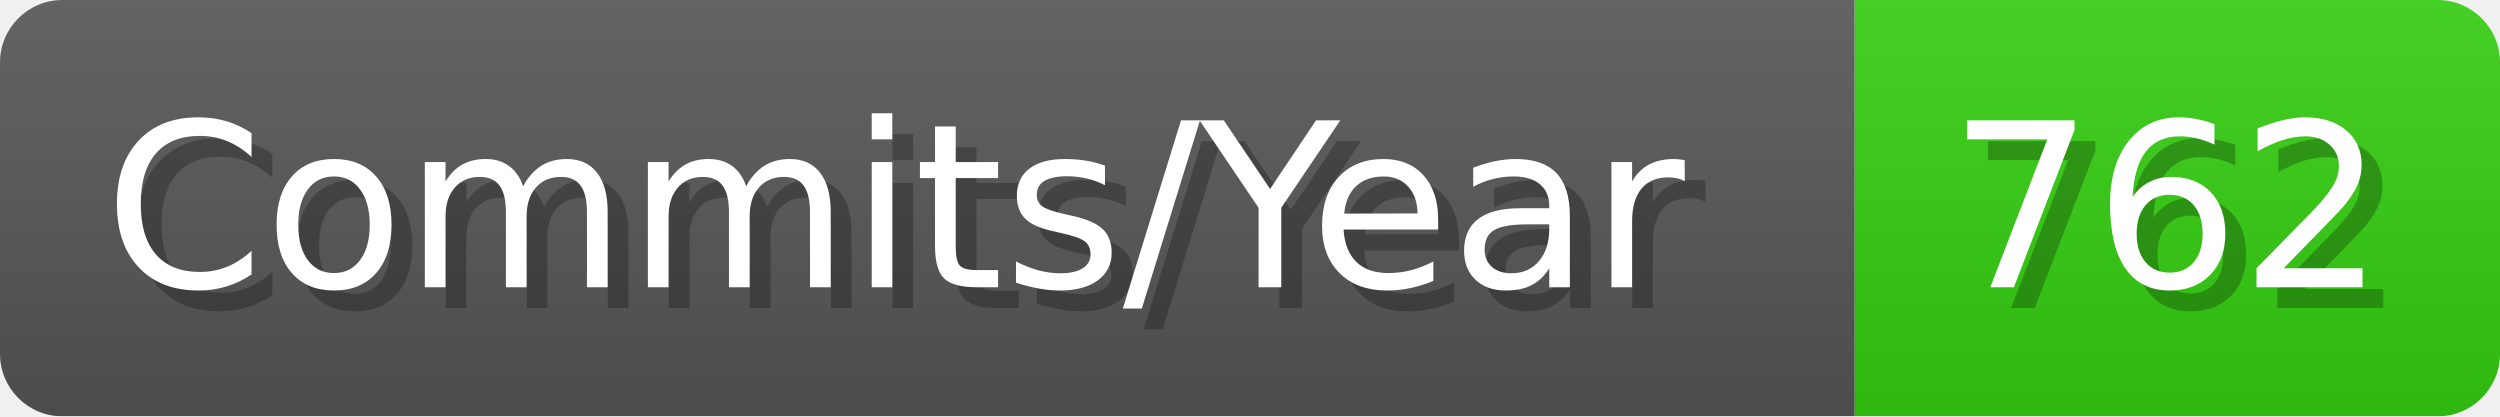
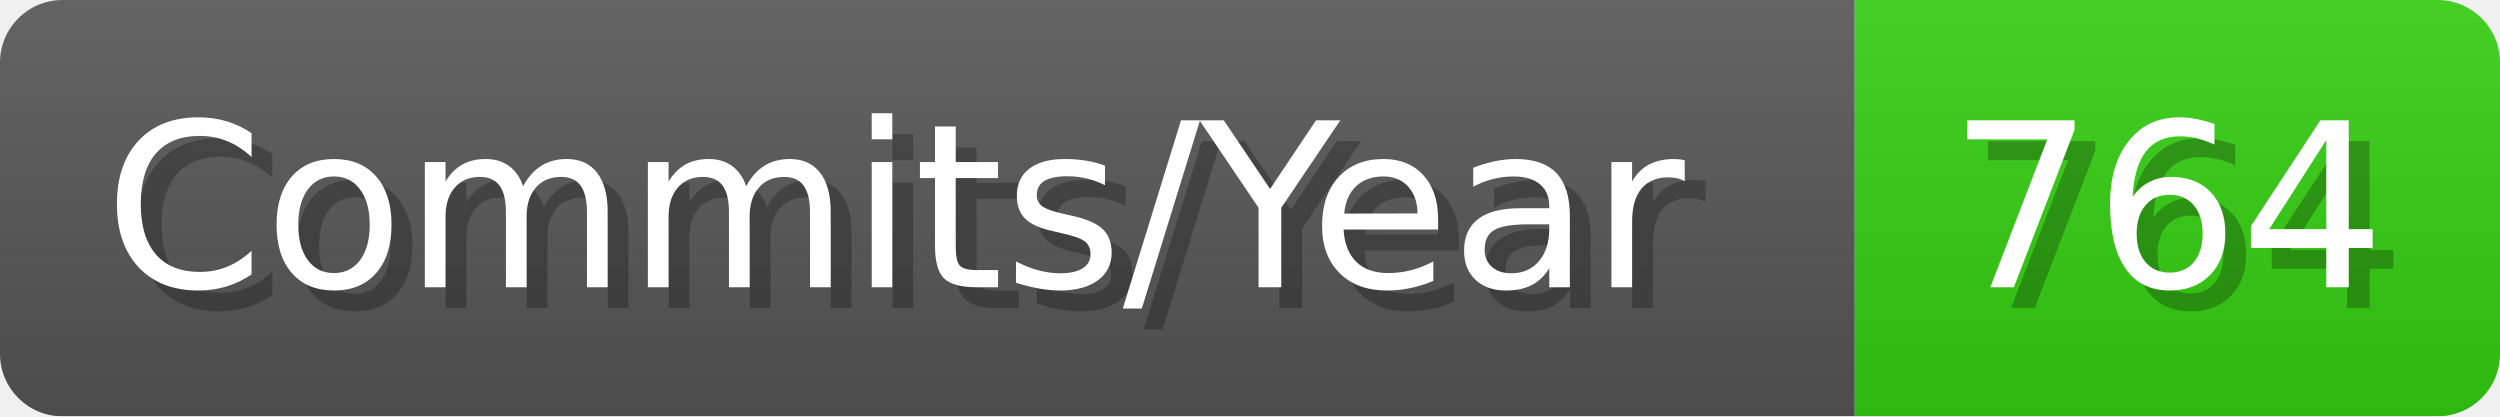
- <svg xmlns="http://www.w3.org/2000/svg" width="120.1" height="20" viewBox="0 0 1201 200" role="img" aria-label="Commits/Year: 762">
+ <svg xmlns="http://www.w3.org/2000/svg" width="120.1" height="20" viewBox="0 0 1201 200" role="img" aria-label="Commits/Year: 764">
  <linearGradient id="aUPdi" x2="0" y2="100%">
    <stop offset="0" stop-opacity=".1" stop-color="#EEE" />
    <stop offset="1" stop-opacity=".1" />
  </linearGradient>
  <mask id="WfAiQ">
    <rect width="1201" height="200" rx="30" fill="#FFF" />
  </mask>
  <g mask="url(#WfAiQ)">
    <rect width="891" height="200" fill="#555" />
    <rect width="310" height="200" fill="#3C1" x="891" />
    <rect width="1201" height="200" fill="url(#aUPdi)" />
  </g>
  <g aria-hidden="true" fill="#fff" text-anchor="start" font-family="Verdana,DejaVu Sans,sans-serif" font-size="110">
    <text x="60" y="148" textLength="791" fill="#000" opacity="0.25">Commits/Year</text>
    <text x="50" y="138" textLength="791">Commits/Year</text>
-     <text x="946" y="148" textLength="210" fill="#000" opacity="0.25">762</text>
-     <text x="936" y="138" textLength="210">762</text>
+     <text x="946" y="148" textLength="210" fill="#000" opacity="0.25">764</text>
+     <text x="936" y="138" textLength="210">764</text>
  </g>
</svg>
